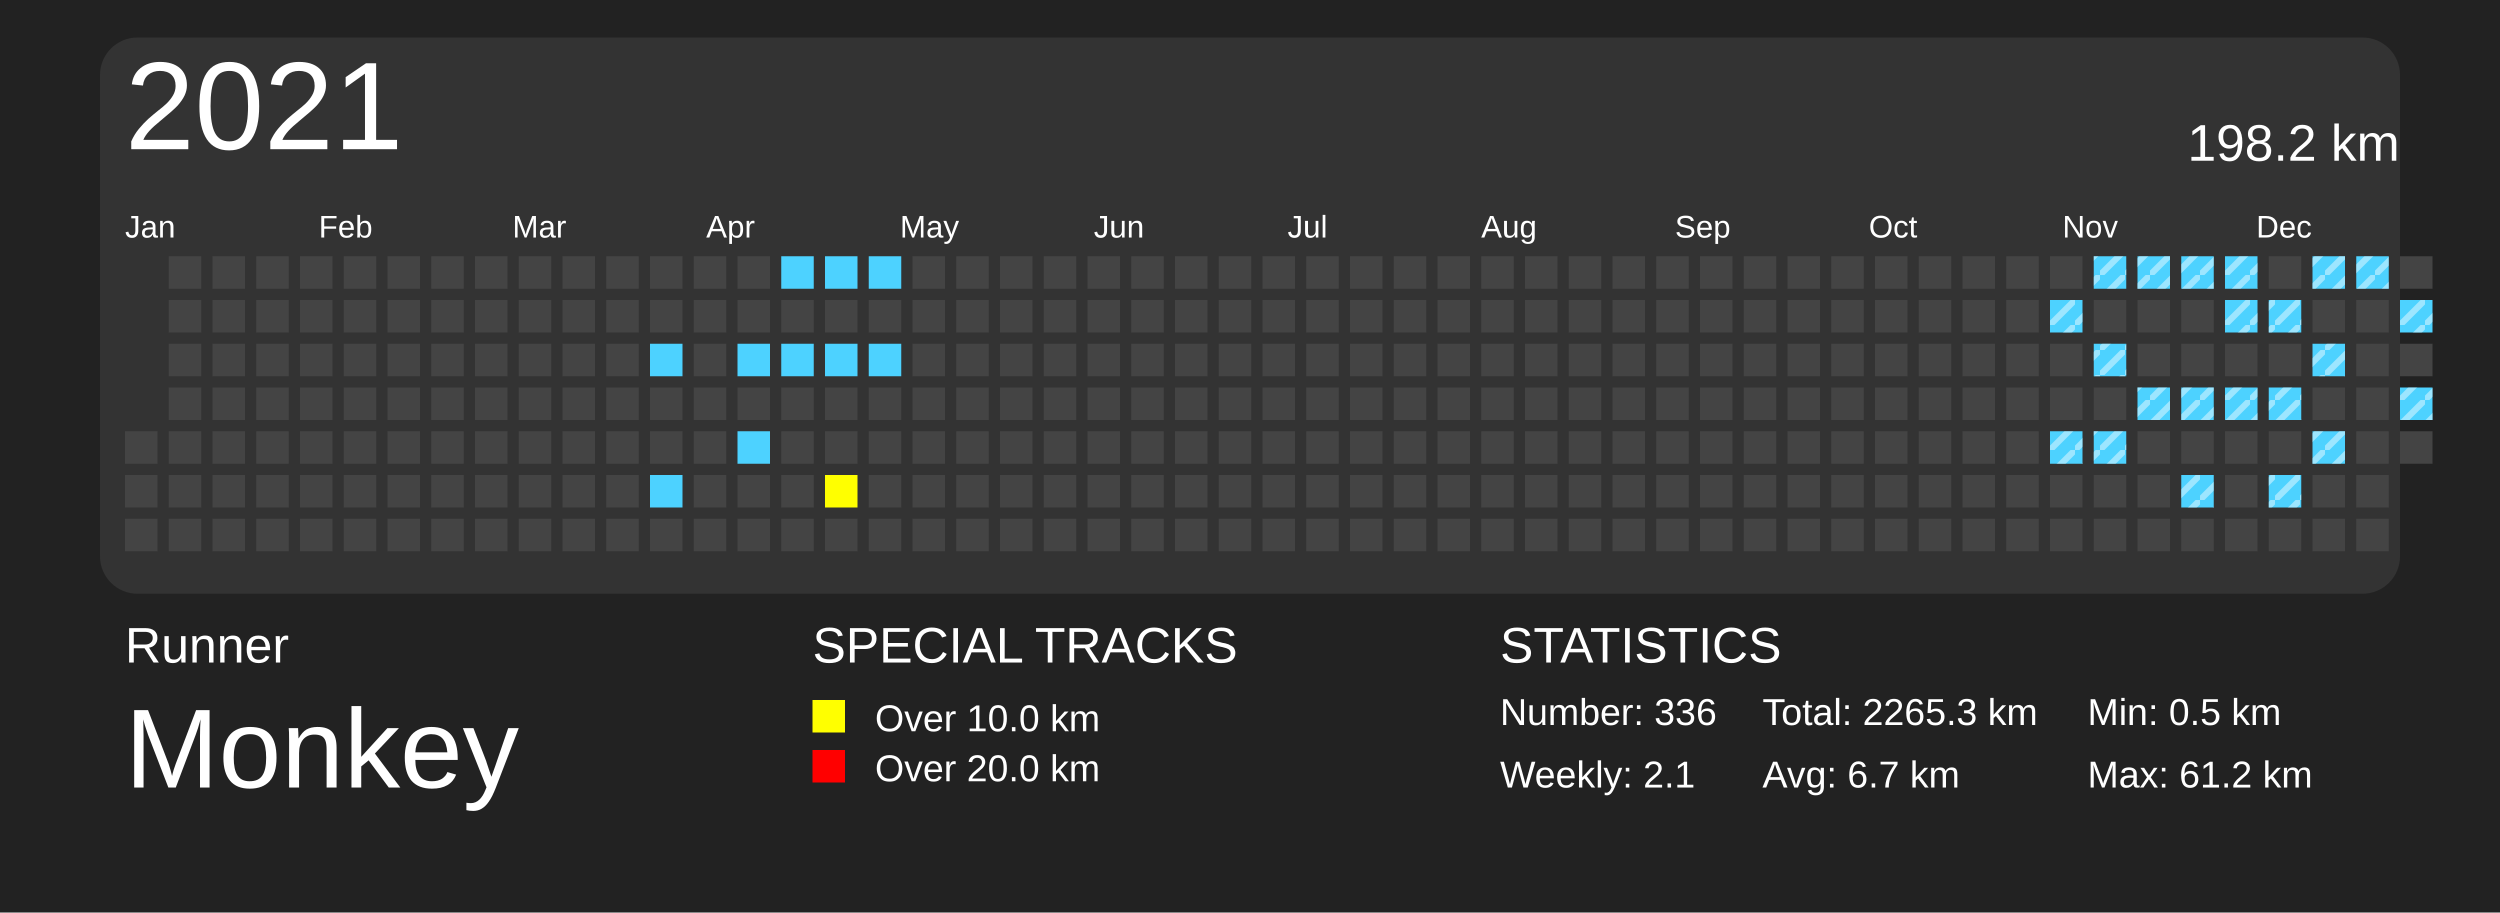
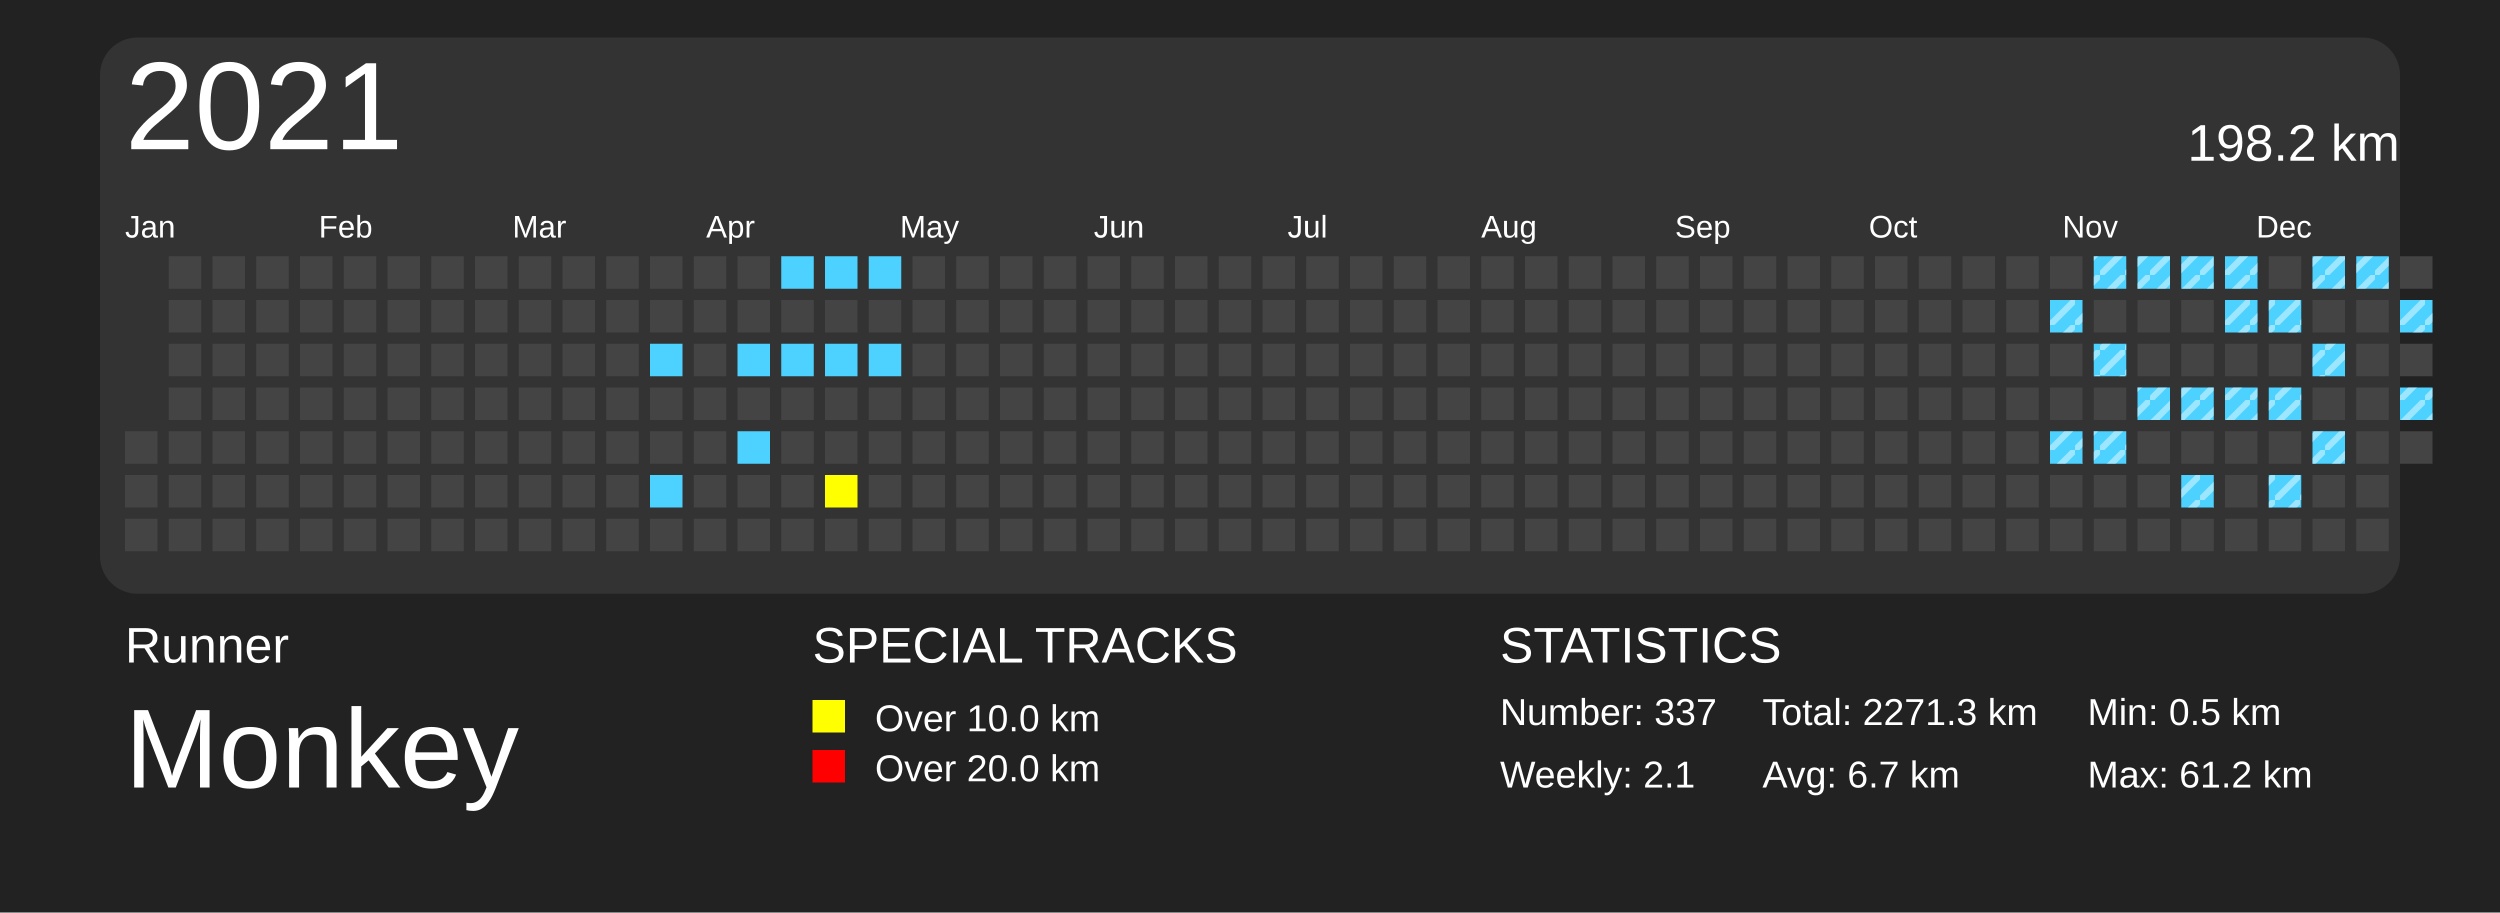
<svg xmlns="http://www.w3.org/2000/svg" baseProfile="full" height="73mm" version="1.1" viewBox="0,0,200,73" width="200mm">
  <defs>
    <pattern height="2" id="indoor-stripe" patternUnits="userSpaceOnUse" width="2">
      <line stroke="white" stroke-opacity="0.45" stroke-width="0.5" x1="0" x2="2" y1="2" y2="0" />
    </pattern>
  </defs>
  <rect fill="#222222" height="73" width="200" x="0" y="0" />
  <text fill="#FFFFFF" style="font-size:4px; font-family:Arial" x="10" y="53">Runner</text>
  <text fill="#FFFFFF" style="font-size:9px; font-family:Arial" x="10" y="63">Monkey</text>
  <text fill="#FFFFFF" style="font-size:4px; font-family:Arial" x="65" y="53">SPECIAL TRACKS</text>
  <rect fill="yellow" height="2.6" width="2.6" x="65" y="56" />
  <text fill="#FFFFFF" style="font-size:3px; font-family:Arial" x="70" y="58.5">Over 10.0 km</text>
  <rect fill="red" height="2.6" width="2.6" x="65" y="60" />
  <text fill="#FFFFFF" style="font-size:3px; font-family:Arial" x="70" y="62.5">Over 20.0 km</text>
  <text fill="#FFFFFF" style="font-size:4px; font-family:Arial" x="120" y="53">STATISTICS</text>
-   <text fill="#FFFFFF" style="font-size:3px; font-family:Arial" x="120" y="58">Number: 336</text>
+   <text fill="#FFFFFF" style="font-size:3px; font-family:Arial" x="120" y="58">Number: 337</text>
  <text fill="#FFFFFF" style="font-size:3px; font-family:Arial" x="120" y="63">Weekly: 2.1</text>
-   <text fill="#FFFFFF" style="font-size:3px; font-family:Arial" x="141" y="58">Total: 2265.3 km</text>
+   <text fill="#FFFFFF" style="font-size:3px; font-family:Arial" x="141" y="58">Total: 2271.3 km</text>
  <text fill="#FFFFFF" style="font-size:3px; font-family:Arial" x="141" y="63">Avg: 6.7 km</text>
  <text fill="#FFFFFF" style="font-size:3px; font-family:Arial" x="167" y="58">Min: 0.5 km</text>
  <text fill="#FFFFFF" style="font-size:3px; font-family:Arial" x="167" y="63">Max: 61.2 km</text>
  <rect fill="#333" height="44.5" rx="3" ry="3" width="184" x="8" y="3" />
  <text dominant-baseline="hanging" fill="#FFFFFF" style="font-size:10.0px; font-family:Arial;" x="10" y="5">2021</text>
  <text dominant-baseline="hanging" fill="#FFFFFF" style="font-size:4.125px; font-family:Arial;" x="175" y="10">198.2 km</text>
  <text fill="#FFFFFF" style="font-size:2.5px; font-family:Arial" x="10.0" y="19">Jan</text>
  <text fill="#FFFFFF" style="font-size:2.5px; font-family:Arial" x="25.5" y="19">Feb</text>
  <text fill="#FFFFFF" style="font-size:2.5px; font-family:Arial" x="41.0" y="19">Mar</text>
  <text fill="#FFFFFF" style="font-size:2.5px; font-family:Arial" x="56.5" y="19">Apr</text>
  <text fill="#FFFFFF" style="font-size:2.5px; font-family:Arial" x="72.0" y="19">May</text>
  <text fill="#FFFFFF" style="font-size:2.5px; font-family:Arial" x="87.5" y="19">Jun</text>
  <text fill="#FFFFFF" style="font-size:2.5px; font-family:Arial" x="103.0" y="19">Jul</text>
  <text fill="#FFFFFF" style="font-size:2.5px; font-family:Arial" x="118.5" y="19">Aug</text>
  <text fill="#FFFFFF" style="font-size:2.5px; font-family:Arial" x="134.0" y="19">Sep</text>
  <text fill="#FFFFFF" style="font-size:2.5px; font-family:Arial" x="149.5" y="19">Oct</text>
  <text fill="#FFFFFF" style="font-size:2.5px; font-family:Arial" x="165.0" y="19">Nov</text>
  <text fill="#FFFFFF" style="font-size:2.5px; font-family:Arial" x="180.5" y="19">Dec</text>
  <rect fill="#444444" height="2.6" width="2.6" x="10.0" y="34.5" />
  <rect fill="#444444" height="2.6" width="2.6" x="10.0" y="38.0" />
  <rect fill="#444444" height="2.6" width="2.6" x="10.0" y="41.5" />
  <rect fill="#444444" height="2.6" width="2.6" x="13.5" y="20.5" />
  <rect fill="#444444" height="2.6" width="2.6" x="13.5" y="24.0" />
  <rect fill="#444444" height="2.6" width="2.6" x="13.5" y="27.5" />
  <rect fill="#444444" height="2.6" width="2.6" x="13.5" y="31.0" />
  <rect fill="#444444" height="2.6" width="2.6" x="13.5" y="34.5" />
  <rect fill="#444444" height="2.6" width="2.6" x="13.5" y="38.0" />
  <rect fill="#444444" height="2.6" width="2.6" x="13.5" y="41.5" />
  <rect fill="#444444" height="2.6" width="2.6" x="17.0" y="20.5" />
  <rect fill="#444444" height="2.6" width="2.6" x="17.0" y="24.0" />
  <rect fill="#444444" height="2.6" width="2.6" x="17.0" y="27.5" />
  <rect fill="#444444" height="2.6" width="2.6" x="17.0" y="31.0" />
  <rect fill="#444444" height="2.6" width="2.6" x="17.0" y="34.5" />
  <rect fill="#444444" height="2.6" width="2.6" x="17.0" y="38.0" />
  <rect fill="#444444" height="2.6" width="2.6" x="17.0" y="41.5" />
  <rect fill="#444444" height="2.6" width="2.6" x="20.5" y="20.5" />
  <rect fill="#444444" height="2.6" width="2.6" x="20.5" y="24.0" />
  <rect fill="#444444" height="2.6" width="2.6" x="20.5" y="27.5" />
  <rect fill="#444444" height="2.6" width="2.6" x="20.5" y="31.0" />
  <rect fill="#444444" height="2.6" width="2.6" x="20.5" y="34.5" />
  <rect fill="#444444" height="2.6" width="2.6" x="20.5" y="38.0" />
  <rect fill="#444444" height="2.6" width="2.6" x="20.5" y="41.5" />
  <rect fill="#444444" height="2.6" width="2.6" x="24.0" y="20.5" />
  <rect fill="#444444" height="2.6" width="2.6" x="24.0" y="24.0" />
  <rect fill="#444444" height="2.6" width="2.6" x="24.0" y="27.5" />
  <rect fill="#444444" height="2.6" width="2.6" x="24.0" y="31.0" />
  <rect fill="#444444" height="2.6" width="2.6" x="24.0" y="34.5" />
  <rect fill="#444444" height="2.6" width="2.6" x="24.0" y="38.0" />
  <rect fill="#444444" height="2.6" width="2.6" x="24.0" y="41.5" />
  <rect fill="#444444" height="2.6" width="2.6" x="27.5" y="20.5" />
  <rect fill="#444444" height="2.6" width="2.6" x="27.5" y="24.0" />
  <rect fill="#444444" height="2.6" width="2.6" x="27.5" y="27.5" />
  <rect fill="#444444" height="2.6" width="2.6" x="27.5" y="31.0" />
  <rect fill="#444444" height="2.6" width="2.6" x="27.5" y="34.5" />
  <rect fill="#444444" height="2.6" width="2.6" x="27.5" y="38.0" />
  <rect fill="#444444" height="2.6" width="2.6" x="27.5" y="41.5" />
  <rect fill="#444444" height="2.6" width="2.6" x="31.0" y="20.5" />
  <rect fill="#444444" height="2.6" width="2.6" x="31.0" y="24.0" />
  <rect fill="#444444" height="2.6" width="2.6" x="31.0" y="27.5" />
  <rect fill="#444444" height="2.6" width="2.6" x="31.0" y="31.0" />
  <rect fill="#444444" height="2.6" width="2.6" x="31.0" y="34.5" />
  <rect fill="#444444" height="2.6" width="2.6" x="31.0" y="38.0" />
  <rect fill="#444444" height="2.6" width="2.6" x="31.0" y="41.5" />
  <rect fill="#444444" height="2.6" width="2.6" x="34.5" y="20.5" />
  <rect fill="#444444" height="2.6" width="2.6" x="34.5" y="24.0" />
  <rect fill="#444444" height="2.6" width="2.6" x="34.5" y="27.5" />
  <rect fill="#444444" height="2.6" width="2.6" x="34.5" y="31.0" />
  <rect fill="#444444" height="2.6" width="2.6" x="34.5" y="34.5" />
  <rect fill="#444444" height="2.6" width="2.6" x="34.5" y="38.0" />
  <rect fill="#444444" height="2.6" width="2.6" x="34.5" y="41.5" />
  <rect fill="#444444" height="2.6" width="2.6" x="38.0" y="20.5" />
  <rect fill="#444444" height="2.6" width="2.6" x="38.0" y="24.0" />
  <rect fill="#444444" height="2.6" width="2.6" x="38.0" y="27.5" />
  <rect fill="#444444" height="2.6" width="2.6" x="38.0" y="31.0" />
  <rect fill="#444444" height="2.6" width="2.6" x="38.0" y="34.5" />
  <rect fill="#444444" height="2.6" width="2.6" x="38.0" y="38.0" />
  <rect fill="#444444" height="2.6" width="2.6" x="38.0" y="41.5" />
  <rect fill="#444444" height="2.6" width="2.6" x="41.5" y="20.5" />
  <rect fill="#444444" height="2.6" width="2.6" x="41.5" y="24.0" />
  <rect fill="#444444" height="2.6" width="2.6" x="41.5" y="27.5" />
  <rect fill="#444444" height="2.6" width="2.6" x="41.5" y="31.0" />
  <rect fill="#444444" height="2.6" width="2.6" x="41.5" y="34.5" />
  <rect fill="#444444" height="2.6" width="2.6" x="41.5" y="38.0" />
  <rect fill="#444444" height="2.6" width="2.6" x="41.5" y="41.5" />
  <rect fill="#444444" height="2.6" width="2.6" x="45.0" y="20.5" />
  <rect fill="#444444" height="2.6" width="2.6" x="45.0" y="24.0" />
  <rect fill="#444444" height="2.6" width="2.6" x="45.0" y="27.5" />
  <rect fill="#444444" height="2.6" width="2.6" x="45.0" y="31.0" />
  <rect fill="#444444" height="2.6" width="2.6" x="45.0" y="34.5" />
  <rect fill="#444444" height="2.6" width="2.6" x="45.0" y="38.0" />
  <rect fill="#444444" height="2.6" width="2.6" x="45.0" y="41.5" />
  <rect fill="#444444" height="2.6" width="2.6" x="48.5" y="20.5" />
  <rect fill="#444444" height="2.6" width="2.6" x="48.5" y="24.0" />
  <rect fill="#444444" height="2.6" width="2.6" x="48.5" y="27.5" />
  <rect fill="#444444" height="2.6" width="2.6" x="48.5" y="31.0" />
  <rect fill="#444444" height="2.6" width="2.6" x="48.5" y="34.5" />
  <rect fill="#444444" height="2.6" width="2.6" x="48.5" y="38.0" />
  <rect fill="#444444" height="2.6" width="2.6" x="48.5" y="41.5" />
  <rect fill="#444444" height="2.6" width="2.6" x="52.0" y="20.5" />
  <rect fill="#444444" height="2.6" width="2.6" x="52.0" y="24.0" />
  <rect fill="#4DD2FF" height="2.6" width="2.6" x="52.0" y="27.5" />
  <rect fill="#444444" height="2.6" width="2.6" x="52.0" y="31.0" />
  <rect fill="#444444" height="2.6" width="2.6" x="52.0" y="34.5" />
  <rect fill="#4DD2FF" height="2.6" width="2.6" x="52.0" y="38.0" />
  <rect fill="#444444" height="2.6" width="2.6" x="52.0" y="41.5" />
  <rect fill="#444444" height="2.6" width="2.6" x="55.5" y="20.5" />
  <rect fill="#444444" height="2.6" width="2.6" x="55.5" y="24.0" />
  <rect fill="#444444" height="2.6" width="2.6" x="55.5" y="27.5" />
  <rect fill="#444444" height="2.6" width="2.6" x="55.5" y="31.0" />
  <rect fill="#444444" height="2.6" width="2.6" x="55.5" y="34.5" />
  <rect fill="#444444" height="2.6" width="2.6" x="55.5" y="38.0" />
  <rect fill="#444444" height="2.6" width="2.6" x="55.5" y="41.5" />
  <rect fill="#444444" height="2.6" width="2.6" x="59.0" y="20.5" />
  <rect fill="#444444" height="2.6" width="2.6" x="59.0" y="24.0" />
  <rect fill="#4DD2FF" height="2.6" width="2.6" x="59.0" y="27.5" />
  <rect fill="#444444" height="2.6" width="2.6" x="59.0" y="31.0" />
  <rect fill="#4DD2FF" height="2.6" width="2.6" x="59.0" y="34.5" />
  <rect fill="#444444" height="2.6" width="2.6" x="59.0" y="38.0" />
  <rect fill="#444444" height="2.6" width="2.6" x="59.0" y="41.5" />
  <rect fill="#4DD2FF" height="2.6" width="2.6" x="62.5" y="20.5" />
  <rect fill="#444444" height="2.6" width="2.6" x="62.5" y="24.0" />
  <rect fill="#4DD2FF" height="2.6" width="2.6" x="62.5" y="27.5" />
  <rect fill="#444444" height="2.6" width="2.6" x="62.5" y="31.0" />
  <rect fill="#444444" height="2.6" width="2.6" x="62.5" y="34.5" />
  <rect fill="#444444" height="2.6" width="2.6" x="62.5" y="38.0" />
  <rect fill="#444444" height="2.6" width="2.6" x="62.5" y="41.5" />
  <rect fill="#4DD2FF" height="2.6" width="2.6" x="66.0" y="20.5" />
  <rect fill="#444444" height="2.6" width="2.6" x="66.0" y="24.0" />
  <rect fill="#4DD2FF" height="2.6" width="2.6" x="66.0" y="27.5" />
  <rect fill="#444444" height="2.6" width="2.6" x="66.0" y="31.0" />
  <rect fill="#444444" height="2.6" width="2.6" x="66.0" y="34.5" />
  <rect fill="yellow" height="2.6" width="2.6" x="66.0" y="38.0" />
  <rect fill="#444444" height="2.6" width="2.6" x="66.0" y="41.5" />
  <rect fill="#4DD2FF" height="2.6" width="2.6" x="69.5" y="20.5" />
  <rect fill="#444444" height="2.6" width="2.6" x="69.5" y="24.0" />
  <rect fill="#4DD2FF" height="2.6" width="2.6" x="69.5" y="27.5" />
  <rect fill="#444444" height="2.6" width="2.6" x="69.5" y="31.0" />
  <rect fill="#444444" height="2.6" width="2.6" x="69.5" y="34.5" />
  <rect fill="#444444" height="2.6" width="2.6" x="69.5" y="38.0" />
  <rect fill="#444444" height="2.6" width="2.6" x="69.5" y="41.5" />
  <rect fill="#444444" height="2.6" width="2.6" x="73.0" y="20.5" />
  <rect fill="#444444" height="2.6" width="2.6" x="73.0" y="24.0" />
  <rect fill="#444444" height="2.6" width="2.6" x="73.0" y="27.5" />
  <rect fill="#444444" height="2.6" width="2.6" x="73.0" y="31.0" />
  <rect fill="#444444" height="2.6" width="2.6" x="73.0" y="34.5" />
  <rect fill="#444444" height="2.6" width="2.6" x="73.0" y="38.0" />
  <rect fill="#444444" height="2.6" width="2.6" x="73.0" y="41.5" />
  <rect fill="#444444" height="2.6" width="2.6" x="76.5" y="20.5" />
  <rect fill="#444444" height="2.6" width="2.6" x="76.5" y="24.0" />
  <rect fill="#444444" height="2.6" width="2.6" x="76.5" y="27.5" />
  <rect fill="#444444" height="2.6" width="2.6" x="76.5" y="31.0" />
  <rect fill="#444444" height="2.6" width="2.6" x="76.5" y="34.5" />
  <rect fill="#444444" height="2.6" width="2.6" x="76.5" y="38.0" />
  <rect fill="#444444" height="2.6" width="2.6" x="76.5" y="41.5" />
  <rect fill="#444444" height="2.6" width="2.6" x="80.0" y="20.5" />
  <rect fill="#444444" height="2.6" width="2.6" x="80.0" y="24.0" />
  <rect fill="#444444" height="2.6" width="2.6" x="80.0" y="27.5" />
  <rect fill="#444444" height="2.6" width="2.6" x="80.0" y="31.0" />
  <rect fill="#444444" height="2.6" width="2.6" x="80.0" y="34.5" />
  <rect fill="#444444" height="2.6" width="2.6" x="80.0" y="38.0" />
  <rect fill="#444444" height="2.6" width="2.6" x="80.0" y="41.5" />
  <rect fill="#444444" height="2.6" width="2.6" x="83.5" y="20.5" />
  <rect fill="#444444" height="2.6" width="2.6" x="83.5" y="24.0" />
  <rect fill="#444444" height="2.6" width="2.6" x="83.5" y="27.5" />
  <rect fill="#444444" height="2.6" width="2.6" x="83.5" y="31.0" />
  <rect fill="#444444" height="2.6" width="2.6" x="83.5" y="34.5" />
  <rect fill="#444444" height="2.6" width="2.6" x="83.5" y="38.0" />
  <rect fill="#444444" height="2.6" width="2.6" x="83.5" y="41.5" />
  <rect fill="#444444" height="2.6" width="2.6" x="87.0" y="20.5" />
  <rect fill="#444444" height="2.6" width="2.6" x="87.0" y="24.0" />
  <rect fill="#444444" height="2.6" width="2.6" x="87.0" y="27.5" />
  <rect fill="#444444" height="2.6" width="2.6" x="87.0" y="31.0" />
  <rect fill="#444444" height="2.6" width="2.6" x="87.0" y="34.5" />
  <rect fill="#444444" height="2.6" width="2.6" x="87.0" y="38.0" />
  <rect fill="#444444" height="2.6" width="2.6" x="87.0" y="41.5" />
  <rect fill="#444444" height="2.6" width="2.6" x="90.5" y="20.5" />
  <rect fill="#444444" height="2.6" width="2.6" x="90.5" y="24.0" />
  <rect fill="#444444" height="2.6" width="2.6" x="90.5" y="27.5" />
  <rect fill="#444444" height="2.6" width="2.6" x="90.5" y="31.0" />
  <rect fill="#444444" height="2.6" width="2.6" x="90.5" y="34.5" />
  <rect fill="#444444" height="2.6" width="2.6" x="90.5" y="38.0" />
  <rect fill="#444444" height="2.6" width="2.6" x="90.5" y="41.5" />
  <rect fill="#444444" height="2.6" width="2.6" x="94.0" y="20.5" />
  <rect fill="#444444" height="2.6" width="2.6" x="94.0" y="24.0" />
  <rect fill="#444444" height="2.6" width="2.6" x="94.0" y="27.5" />
  <rect fill="#444444" height="2.6" width="2.6" x="94.0" y="31.0" />
  <rect fill="#444444" height="2.6" width="2.6" x="94.0" y="34.5" />
  <rect fill="#444444" height="2.6" width="2.6" x="94.0" y="38.0" />
  <rect fill="#444444" height="2.6" width="2.6" x="94.0" y="41.5" />
  <rect fill="#444444" height="2.6" width="2.6" x="97.5" y="20.5" />
  <rect fill="#444444" height="2.6" width="2.6" x="97.5" y="24.0" />
  <rect fill="#444444" height="2.6" width="2.6" x="97.5" y="27.5" />
  <rect fill="#444444" height="2.6" width="2.6" x="97.5" y="31.0" />
  <rect fill="#444444" height="2.6" width="2.6" x="97.5" y="34.5" />
  <rect fill="#444444" height="2.6" width="2.6" x="97.5" y="38.0" />
  <rect fill="#444444" height="2.6" width="2.6" x="97.5" y="41.5" />
  <rect fill="#444444" height="2.6" width="2.6" x="101.0" y="20.5" />
  <rect fill="#444444" height="2.6" width="2.6" x="101.0" y="24.0" />
  <rect fill="#444444" height="2.6" width="2.6" x="101.0" y="27.5" />
  <rect fill="#444444" height="2.6" width="2.6" x="101.0" y="31.0" />
  <rect fill="#444444" height="2.6" width="2.6" x="101.0" y="34.5" />
  <rect fill="#444444" height="2.6" width="2.6" x="101.0" y="38.0" />
  <rect fill="#444444" height="2.6" width="2.6" x="101.0" y="41.5" />
  <rect fill="#444444" height="2.6" width="2.6" x="104.5" y="20.5" />
  <rect fill="#444444" height="2.6" width="2.6" x="104.5" y="24.0" />
  <rect fill="#444444" height="2.6" width="2.6" x="104.5" y="27.5" />
  <rect fill="#444444" height="2.6" width="2.6" x="104.5" y="31.0" />
  <rect fill="#444444" height="2.6" width="2.6" x="104.5" y="34.5" />
  <rect fill="#444444" height="2.6" width="2.6" x="104.5" y="38.0" />
  <rect fill="#444444" height="2.6" width="2.6" x="104.5" y="41.5" />
  <rect fill="#444444" height="2.6" width="2.6" x="108.0" y="20.5" />
  <rect fill="#444444" height="2.6" width="2.6" x="108.0" y="24.0" />
  <rect fill="#444444" height="2.6" width="2.6" x="108.0" y="27.5" />
  <rect fill="#444444" height="2.6" width="2.6" x="108.0" y="31.0" />
  <rect fill="#444444" height="2.6" width="2.6" x="108.0" y="34.5" />
  <rect fill="#444444" height="2.6" width="2.6" x="108.0" y="38.0" />
  <rect fill="#444444" height="2.6" width="2.6" x="108.0" y="41.5" />
  <rect fill="#444444" height="2.6" width="2.6" x="111.5" y="20.5" />
  <rect fill="#444444" height="2.6" width="2.6" x="111.5" y="24.0" />
  <rect fill="#444444" height="2.6" width="2.6" x="111.5" y="27.5" />
  <rect fill="#444444" height="2.6" width="2.6" x="111.5" y="31.0" />
  <rect fill="#444444" height="2.6" width="2.6" x="111.5" y="34.5" />
  <rect fill="#444444" height="2.6" width="2.6" x="111.5" y="38.0" />
  <rect fill="#444444" height="2.6" width="2.6" x="111.5" y="41.5" />
  <rect fill="#444444" height="2.6" width="2.6" x="115.0" y="20.5" />
  <rect fill="#444444" height="2.6" width="2.6" x="115.0" y="24.0" />
  <rect fill="#444444" height="2.6" width="2.6" x="115.0" y="27.5" />
  <rect fill="#444444" height="2.6" width="2.6" x="115.0" y="31.0" />
  <rect fill="#444444" height="2.6" width="2.6" x="115.0" y="34.5" />
  <rect fill="#444444" height="2.6" width="2.6" x="115.0" y="38.0" />
  <rect fill="#444444" height="2.6" width="2.6" x="115.0" y="41.5" />
  <rect fill="#444444" height="2.6" width="2.6" x="118.5" y="20.5" />
  <rect fill="#444444" height="2.6" width="2.6" x="118.5" y="24.0" />
  <rect fill="#444444" height="2.6" width="2.6" x="118.5" y="27.5" />
  <rect fill="#444444" height="2.6" width="2.6" x="118.5" y="31.0" />
  <rect fill="#444444" height="2.6" width="2.6" x="118.5" y="34.5" />
  <rect fill="#444444" height="2.6" width="2.6" x="118.5" y="38.0" />
  <rect fill="#444444" height="2.6" width="2.6" x="118.5" y="41.5" />
  <rect fill="#444444" height="2.6" width="2.6" x="122.0" y="20.5" />
  <rect fill="#444444" height="2.6" width="2.6" x="122.0" y="24.0" />
  <rect fill="#444444" height="2.6" width="2.6" x="122.0" y="27.5" />
  <rect fill="#444444" height="2.6" width="2.6" x="122.0" y="31.0" />
  <rect fill="#444444" height="2.6" width="2.6" x="122.0" y="34.5" />
  <rect fill="#444444" height="2.6" width="2.6" x="122.0" y="38.0" />
  <rect fill="#444444" height="2.6" width="2.6" x="122.0" y="41.5" />
  <rect fill="#444444" height="2.6" width="2.6" x="125.5" y="20.5" />
  <rect fill="#444444" height="2.6" width="2.6" x="125.5" y="24.0" />
  <rect fill="#444444" height="2.6" width="2.6" x="125.5" y="27.5" />
  <rect fill="#444444" height="2.6" width="2.6" x="125.5" y="31.0" />
  <rect fill="#444444" height="2.6" width="2.6" x="125.5" y="34.5" />
  <rect fill="#444444" height="2.6" width="2.6" x="125.5" y="38.0" />
  <rect fill="#444444" height="2.6" width="2.6" x="125.5" y="41.5" />
  <rect fill="#444444" height="2.6" width="2.6" x="129.0" y="20.5" />
  <rect fill="#444444" height="2.6" width="2.6" x="129.0" y="24.0" />
  <rect fill="#444444" height="2.6" width="2.6" x="129.0" y="27.5" />
  <rect fill="#444444" height="2.6" width="2.6" x="129.0" y="31.0" />
  <rect fill="#444444" height="2.6" width="2.6" x="129.0" y="34.5" />
  <rect fill="#444444" height="2.6" width="2.6" x="129.0" y="38.0" />
  <rect fill="#444444" height="2.6" width="2.6" x="129.0" y="41.5" />
  <rect fill="#444444" height="2.6" width="2.6" x="132.5" y="20.5" />
  <rect fill="#444444" height="2.6" width="2.6" x="132.5" y="24.0" />
  <rect fill="#444444" height="2.6" width="2.6" x="132.5" y="27.5" />
  <rect fill="#444444" height="2.6" width="2.6" x="132.5" y="31.0" />
  <rect fill="#444444" height="2.6" width="2.6" x="132.5" y="34.5" />
  <rect fill="#444444" height="2.6" width="2.6" x="132.5" y="38.0" />
  <rect fill="#444444" height="2.6" width="2.6" x="132.5" y="41.5" />
  <rect fill="#444444" height="2.6" width="2.6" x="136.0" y="20.5" />
  <rect fill="#444444" height="2.6" width="2.6" x="136.0" y="24.0" />
  <rect fill="#444444" height="2.6" width="2.6" x="136.0" y="27.5" />
  <rect fill="#444444" height="2.6" width="2.6" x="136.0" y="31.0" />
  <rect fill="#444444" height="2.6" width="2.6" x="136.0" y="34.5" />
  <rect fill="#444444" height="2.6" width="2.6" x="136.0" y="38.0" />
  <rect fill="#444444" height="2.6" width="2.6" x="136.0" y="41.5" />
  <rect fill="#444444" height="2.6" width="2.6" x="139.5" y="20.5" />
  <rect fill="#444444" height="2.6" width="2.6" x="139.5" y="24.0" />
  <rect fill="#444444" height="2.6" width="2.6" x="139.5" y="27.5" />
  <rect fill="#444444" height="2.6" width="2.6" x="139.5" y="31.0" />
  <rect fill="#444444" height="2.6" width="2.6" x="139.5" y="34.5" />
  <rect fill="#444444" height="2.6" width="2.6" x="139.5" y="38.0" />
  <rect fill="#444444" height="2.6" width="2.6" x="139.5" y="41.5" />
  <rect fill="#444444" height="2.6" width="2.6" x="143.0" y="20.5" />
  <rect fill="#444444" height="2.6" width="2.6" x="143.0" y="24.0" />
  <rect fill="#444444" height="2.6" width="2.6" x="143.0" y="27.5" />
  <rect fill="#444444" height="2.6" width="2.6" x="143.0" y="31.0" />
  <rect fill="#444444" height="2.6" width="2.6" x="143.0" y="34.5" />
  <rect fill="#444444" height="2.6" width="2.6" x="143.0" y="38.0" />
  <rect fill="#444444" height="2.6" width="2.6" x="143.0" y="41.5" />
  <rect fill="#444444" height="2.6" width="2.6" x="146.5" y="20.5" />
  <rect fill="#444444" height="2.6" width="2.6" x="146.5" y="24.0" />
  <rect fill="#444444" height="2.6" width="2.6" x="146.5" y="27.5" />
  <rect fill="#444444" height="2.6" width="2.6" x="146.5" y="31.0" />
  <rect fill="#444444" height="2.6" width="2.6" x="146.5" y="34.5" />
  <rect fill="#444444" height="2.6" width="2.6" x="146.5" y="38.0" />
  <rect fill="#444444" height="2.6" width="2.6" x="146.5" y="41.5" />
  <rect fill="#444444" height="2.6" width="2.6" x="150.0" y="20.5" />
  <rect fill="#444444" height="2.6" width="2.6" x="150.0" y="24.0" />
  <rect fill="#444444" height="2.6" width="2.6" x="150.0" y="27.5" />
  <rect fill="#444444" height="2.6" width="2.6" x="150.0" y="31.0" />
  <rect fill="#444444" height="2.6" width="2.6" x="150.0" y="34.5" />
  <rect fill="#444444" height="2.6" width="2.6" x="150.0" y="38.0" />
  <rect fill="#444444" height="2.6" width="2.6" x="150.0" y="41.5" />
  <rect fill="#444444" height="2.6" width="2.6" x="153.5" y="20.5" />
  <rect fill="#444444" height="2.6" width="2.6" x="153.5" y="24.0" />
  <rect fill="#444444" height="2.6" width="2.6" x="153.5" y="27.5" />
  <rect fill="#444444" height="2.6" width="2.6" x="153.5" y="31.0" />
  <rect fill="#444444" height="2.6" width="2.6" x="153.5" y="34.5" />
  <rect fill="#444444" height="2.6" width="2.6" x="153.5" y="38.0" />
  <rect fill="#444444" height="2.6" width="2.6" x="153.5" y="41.5" />
  <rect fill="#444444" height="2.6" width="2.6" x="157.0" y="20.5" />
  <rect fill="#444444" height="2.6" width="2.6" x="157.0" y="24.0" />
  <rect fill="#444444" height="2.6" width="2.6" x="157.0" y="27.5" />
  <rect fill="#444444" height="2.6" width="2.6" x="157.0" y="31.0" />
  <rect fill="#444444" height="2.6" width="2.6" x="157.0" y="34.5" />
  <rect fill="#444444" height="2.6" width="2.6" x="157.0" y="38.0" />
  <rect fill="#444444" height="2.6" width="2.6" x="157.0" y="41.5" />
  <rect fill="#444444" height="2.6" width="2.6" x="160.5" y="20.5" />
  <rect fill="#444444" height="2.6" width="2.6" x="160.5" y="24.0" />
  <rect fill="#444444" height="2.6" width="2.6" x="160.5" y="27.5" />
  <rect fill="#444444" height="2.6" width="2.6" x="160.5" y="31.0" />
  <rect fill="#444444" height="2.6" width="2.6" x="160.5" y="34.5" />
  <rect fill="#444444" height="2.6" width="2.6" x="160.5" y="38.0" />
  <rect fill="#444444" height="2.6" width="2.6" x="160.5" y="41.5" />
  <rect fill="#444444" height="2.6" width="2.6" x="164.0" y="20.5" />
  <rect fill="#4DD2FF" height="2.6" width="2.6" x="164.0" y="24.0" />
  <rect fill="url(#indoor-stripe)" height="2.6" style="pointer-events: none;" width="2.6" x="164.0" y="24.0" />
  <rect fill="#444444" height="2.6" width="2.6" x="164.0" y="27.5" />
  <rect fill="#444444" height="2.6" width="2.6" x="164.0" y="31.0" />
  <rect fill="#4DD2FF" height="2.6" width="2.6" x="164.0" y="34.5" />
  <rect fill="url(#indoor-stripe)" height="2.6" style="pointer-events: none;" width="2.6" x="164.0" y="34.5" />
  <rect fill="#444444" height="2.6" width="2.6" x="164.0" y="38.0" />
  <rect fill="#444444" height="2.6" width="2.6" x="164.0" y="41.5" />
  <rect fill="#4DD2FF" height="2.6" width="2.6" x="167.5" y="20.5" />
  <rect fill="url(#indoor-stripe)" height="2.6" style="pointer-events: none;" width="2.6" x="167.5" y="20.5" />
  <rect fill="#444444" height="2.6" width="2.6" x="167.5" y="24.0" />
  <rect fill="#4DD2FF" height="2.6" width="2.6" x="167.5" y="27.5" />
  <rect fill="url(#indoor-stripe)" height="2.6" style="pointer-events: none;" width="2.6" x="167.5" y="27.5" />
  <rect fill="#444444" height="2.6" width="2.6" x="167.5" y="31.0" />
  <rect fill="#4DD2FF" height="2.6" width="2.6" x="167.5" y="34.5" />
  <rect fill="url(#indoor-stripe)" height="2.6" style="pointer-events: none;" width="2.6" x="167.5" y="34.5" />
  <rect fill="#444444" height="2.6" width="2.6" x="167.5" y="38.0" />
  <rect fill="#444444" height="2.6" width="2.6" x="167.5" y="41.5" />
  <rect fill="#4DD2FF" height="2.6" width="2.6" x="171.0" y="20.5" />
  <rect fill="url(#indoor-stripe)" height="2.6" style="pointer-events: none;" width="2.6" x="171.0" y="20.5" />
  <rect fill="#444444" height="2.6" width="2.6" x="171.0" y="24.0" />
  <rect fill="#444444" height="2.6" width="2.6" x="171.0" y="27.5" />
  <rect fill="#4DD2FF" height="2.6" width="2.6" x="171.0" y="31.0" />
  <rect fill="url(#indoor-stripe)" height="2.6" style="pointer-events: none;" width="2.6" x="171.0" y="31.0" />
  <rect fill="#444444" height="2.6" width="2.6" x="171.0" y="34.5" />
  <rect fill="#444444" height="2.6" width="2.6" x="171.0" y="38.0" />
  <rect fill="#444444" height="2.6" width="2.6" x="171.0" y="41.5" />
  <rect fill="#4DD2FF" height="2.6" width="2.6" x="174.5" y="20.5" />
  <rect fill="url(#indoor-stripe)" height="2.6" style="pointer-events: none;" width="2.6" x="174.5" y="20.5" />
  <rect fill="#444444" height="2.6" width="2.6" x="174.5" y="24.0" />
  <rect fill="#444444" height="2.6" width="2.6" x="174.5" y="27.5" />
  <rect fill="#4DD2FF" height="2.6" width="2.6" x="174.5" y="31.0" />
  <rect fill="url(#indoor-stripe)" height="2.6" style="pointer-events: none;" width="2.6" x="174.5" y="31.0" />
  <rect fill="#444444" height="2.6" width="2.6" x="174.5" y="34.5" />
  <rect fill="#4DD2FF" height="2.6" width="2.6" x="174.5" y="38.0" />
  <rect fill="url(#indoor-stripe)" height="2.6" style="pointer-events: none;" width="2.6" x="174.5" y="38.0" />
  <rect fill="#444444" height="2.6" width="2.6" x="174.5" y="41.5" />
  <rect fill="#4DD2FF" height="2.6" width="2.6" x="178.0" y="20.5" />
  <rect fill="url(#indoor-stripe)" height="2.6" style="pointer-events: none;" width="2.6" x="178.0" y="20.5" />
  <rect fill="#4DD2FF" height="2.6" width="2.6" x="178.0" y="24.0" />
  <rect fill="url(#indoor-stripe)" height="2.6" style="pointer-events: none;" width="2.6" x="178.0" y="24.0" />
  <rect fill="#444444" height="2.6" width="2.6" x="178.0" y="27.5" />
  <rect fill="#4DD2FF" height="2.6" width="2.6" x="178.0" y="31.0" />
  <rect fill="url(#indoor-stripe)" height="2.6" style="pointer-events: none;" width="2.6" x="178.0" y="31.0" />
  <rect fill="#444444" height="2.6" width="2.6" x="178.0" y="34.5" />
  <rect fill="#444444" height="2.6" width="2.6" x="178.0" y="38.0" />
  <rect fill="#444444" height="2.6" width="2.6" x="178.0" y="41.5" />
  <rect fill="#444444" height="2.6" width="2.6" x="181.5" y="20.5" />
  <rect fill="#4DD2FF" height="2.6" width="2.6" x="181.5" y="24.0" />
  <rect fill="url(#indoor-stripe)" height="2.6" style="pointer-events: none;" width="2.6" x="181.5" y="24.0" />
  <rect fill="#444444" height="2.6" width="2.6" x="181.5" y="27.5" />
  <rect fill="#4DD2FF" height="2.6" width="2.6" x="181.5" y="31.0" />
  <rect fill="url(#indoor-stripe)" height="2.6" style="pointer-events: none;" width="2.6" x="181.5" y="31.0" />
  <rect fill="#444444" height="2.6" width="2.6" x="181.5" y="34.5" />
  <rect fill="#4DD2FF" height="2.6" width="2.6" x="181.5" y="38.0" />
  <rect fill="url(#indoor-stripe)" height="2.6" style="pointer-events: none;" width="2.6" x="181.5" y="38.0" />
  <rect fill="#444444" height="2.6" width="2.6" x="181.5" y="41.5" />
  <rect fill="#4DD2FF" height="2.6" width="2.6" x="185.0" y="20.5" />
  <rect fill="url(#indoor-stripe)" height="2.6" style="pointer-events: none;" width="2.6" x="185.0" y="20.5" />
  <rect fill="#444444" height="2.6" width="2.6" x="185.0" y="24.0" />
  <rect fill="#4DD2FF" height="2.6" width="2.6" x="185.0" y="27.5" />
  <rect fill="url(#indoor-stripe)" height="2.6" style="pointer-events: none;" width="2.6" x="185.0" y="27.5" />
  <rect fill="#444444" height="2.6" width="2.6" x="185.0" y="31.0" />
  <rect fill="#4DD2FF" height="2.6" width="2.6" x="185.0" y="34.5" />
  <rect fill="url(#indoor-stripe)" height="2.6" style="pointer-events: none;" width="2.6" x="185.0" y="34.5" />
  <rect fill="#444444" height="2.6" width="2.6" x="185.0" y="38.0" />
  <rect fill="#444444" height="2.6" width="2.6" x="185.0" y="41.5" />
  <rect fill="#4DD2FF" height="2.6" width="2.6" x="188.5" y="20.5" />
  <rect fill="url(#indoor-stripe)" height="2.6" style="pointer-events: none;" width="2.6" x="188.5" y="20.5" />
  <rect fill="#444444" height="2.6" width="2.6" x="188.5" y="24.0" />
  <rect fill="#444444" height="2.6" width="2.6" x="188.5" y="27.5" />
  <rect fill="#444444" height="2.6" width="2.6" x="188.5" y="31.0" />
  <rect fill="#444444" height="2.6" width="2.6" x="188.5" y="34.5" />
  <rect fill="#444444" height="2.6" width="2.6" x="188.5" y="38.0" />
  <rect fill="#444444" height="2.6" width="2.6" x="188.5" y="41.5" />
  <rect fill="#444444" height="2.6" width="2.6" x="192.0" y="20.5" />
  <rect fill="#4DD2FF" height="2.6" width="2.6" x="192.0" y="24.0" />
  <rect fill="url(#indoor-stripe)" height="2.6" style="pointer-events: none;" width="2.6" x="192.0" y="24.0" />
  <rect fill="#444444" height="2.6" width="2.6" x="192.0" y="27.5" />
  <rect fill="#4DD2FF" height="2.6" width="2.6" x="192.0" y="31.0" />
  <rect fill="url(#indoor-stripe)" height="2.6" style="pointer-events: none;" width="2.6" x="192.0" y="31.0" />
  <rect fill="#444444" height="2.6" width="2.6" x="192.0" y="34.5" />
</svg>
